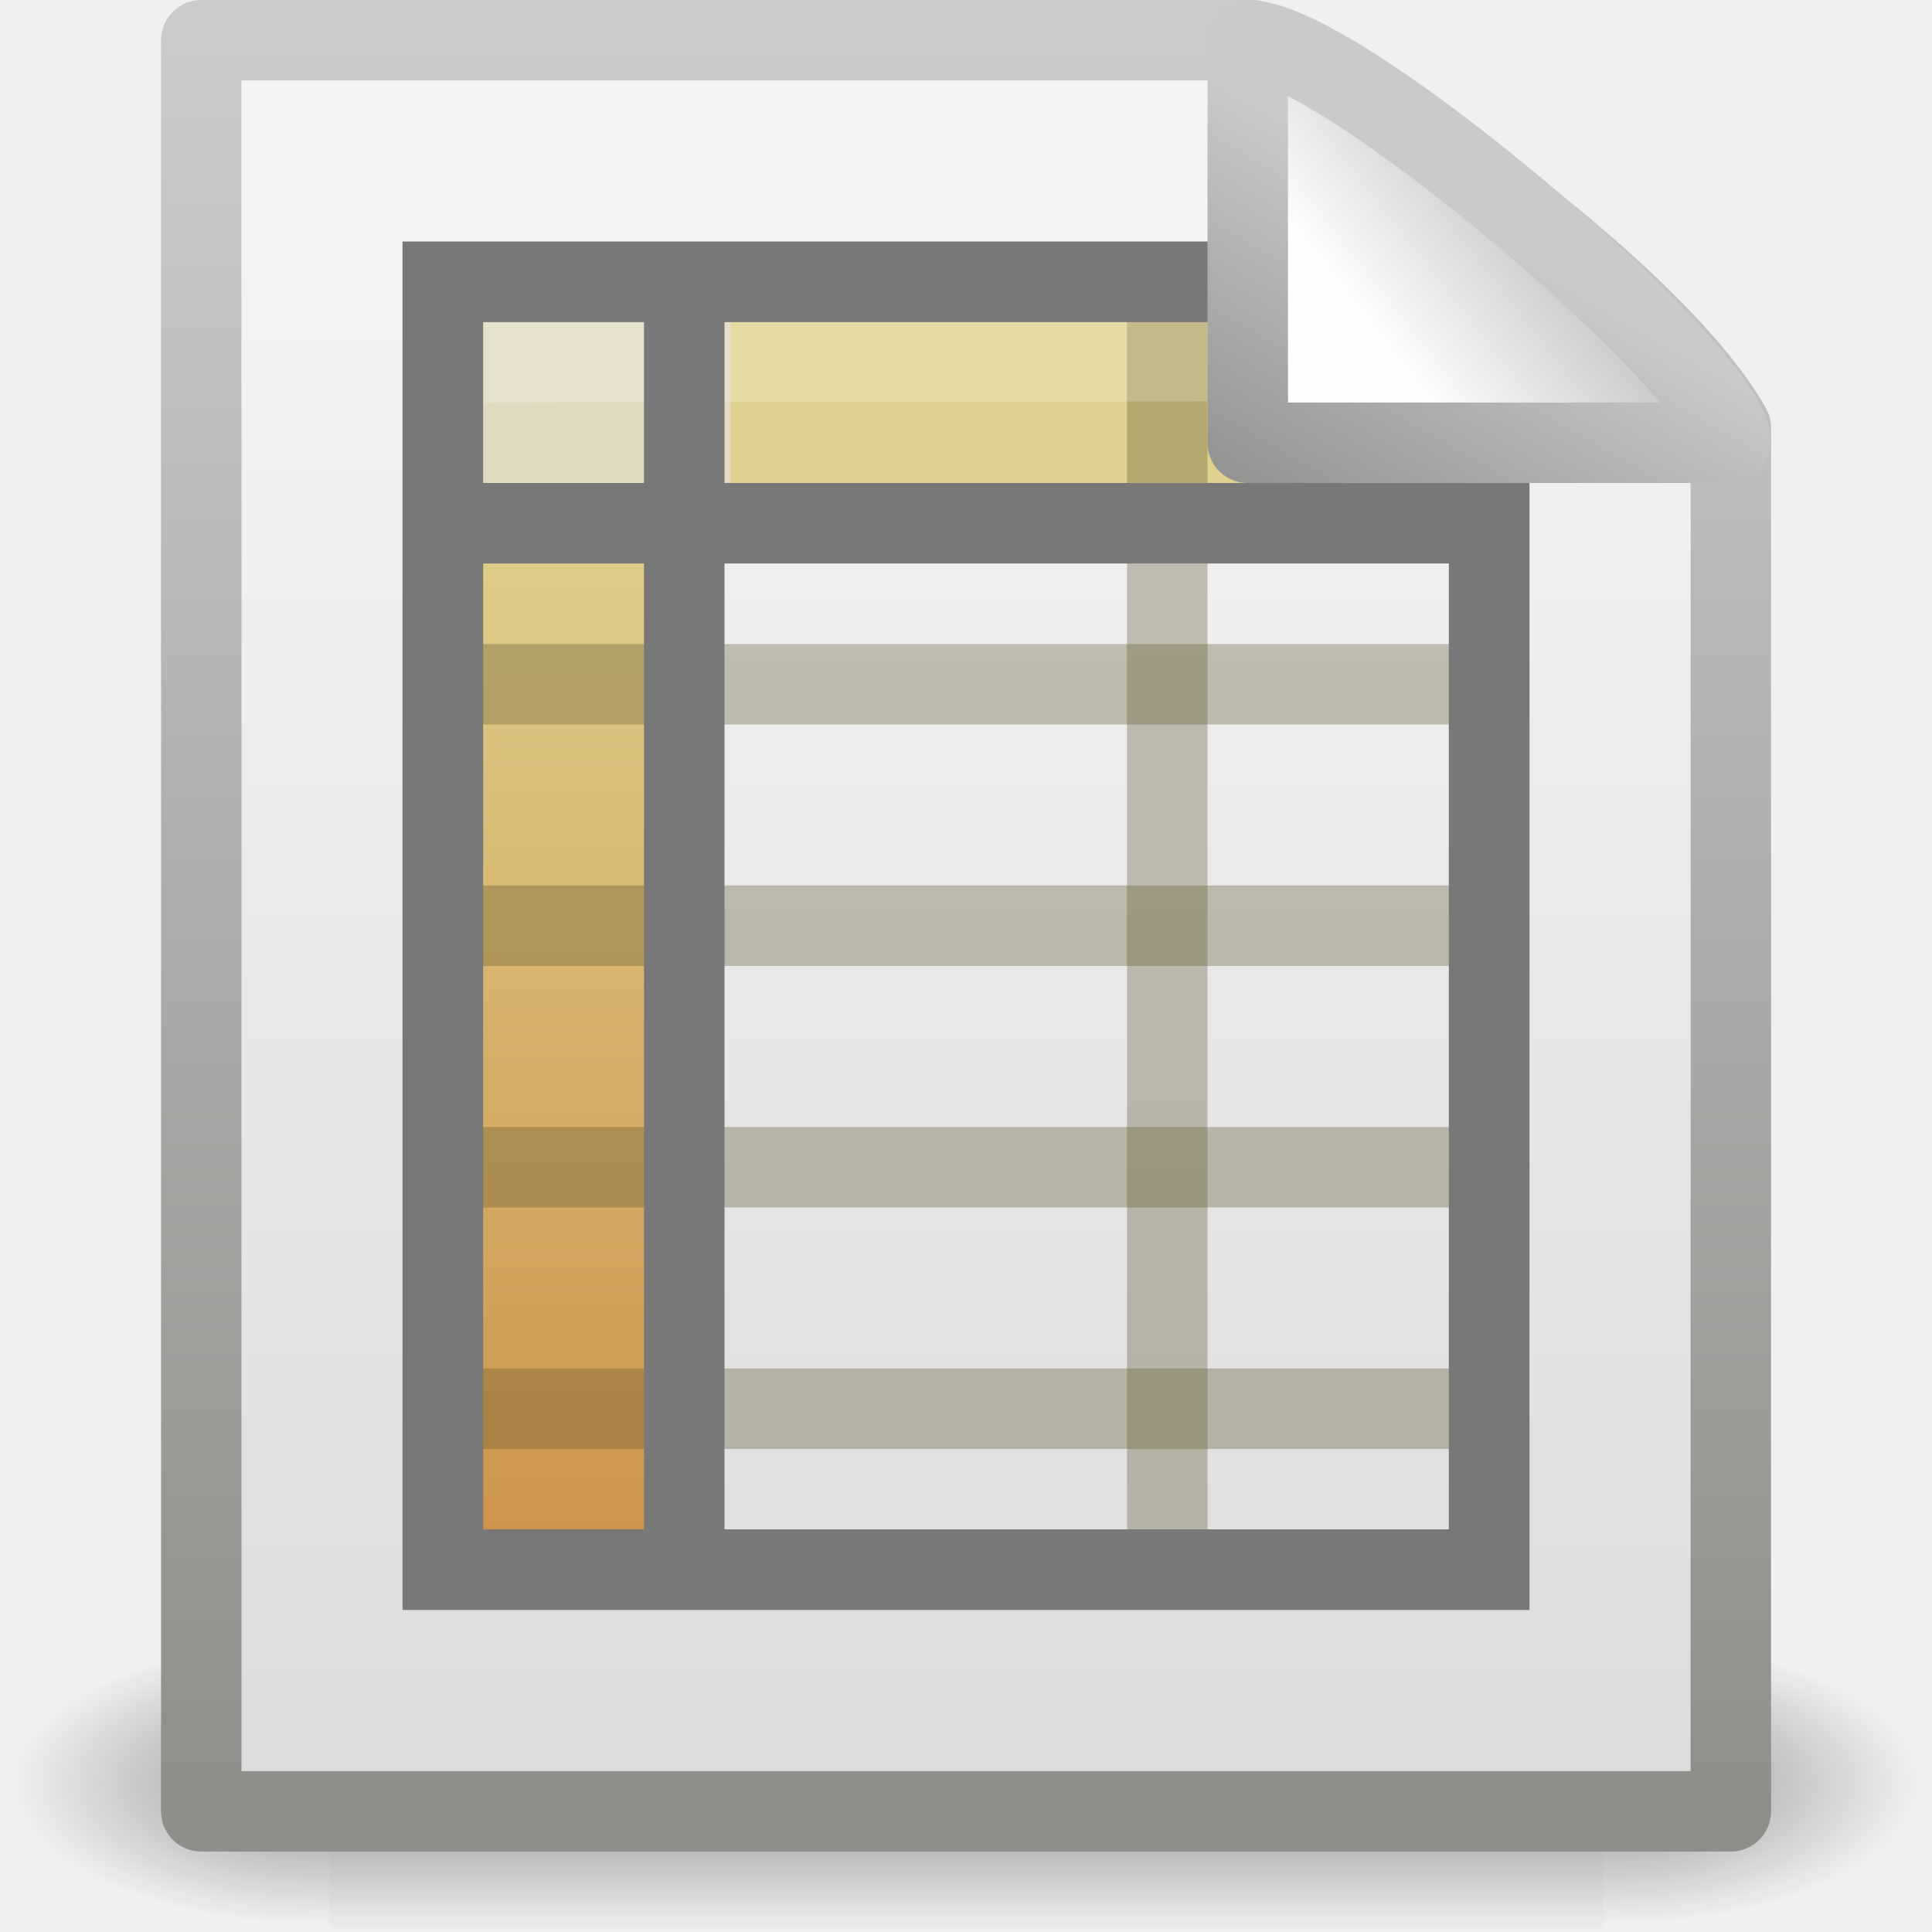
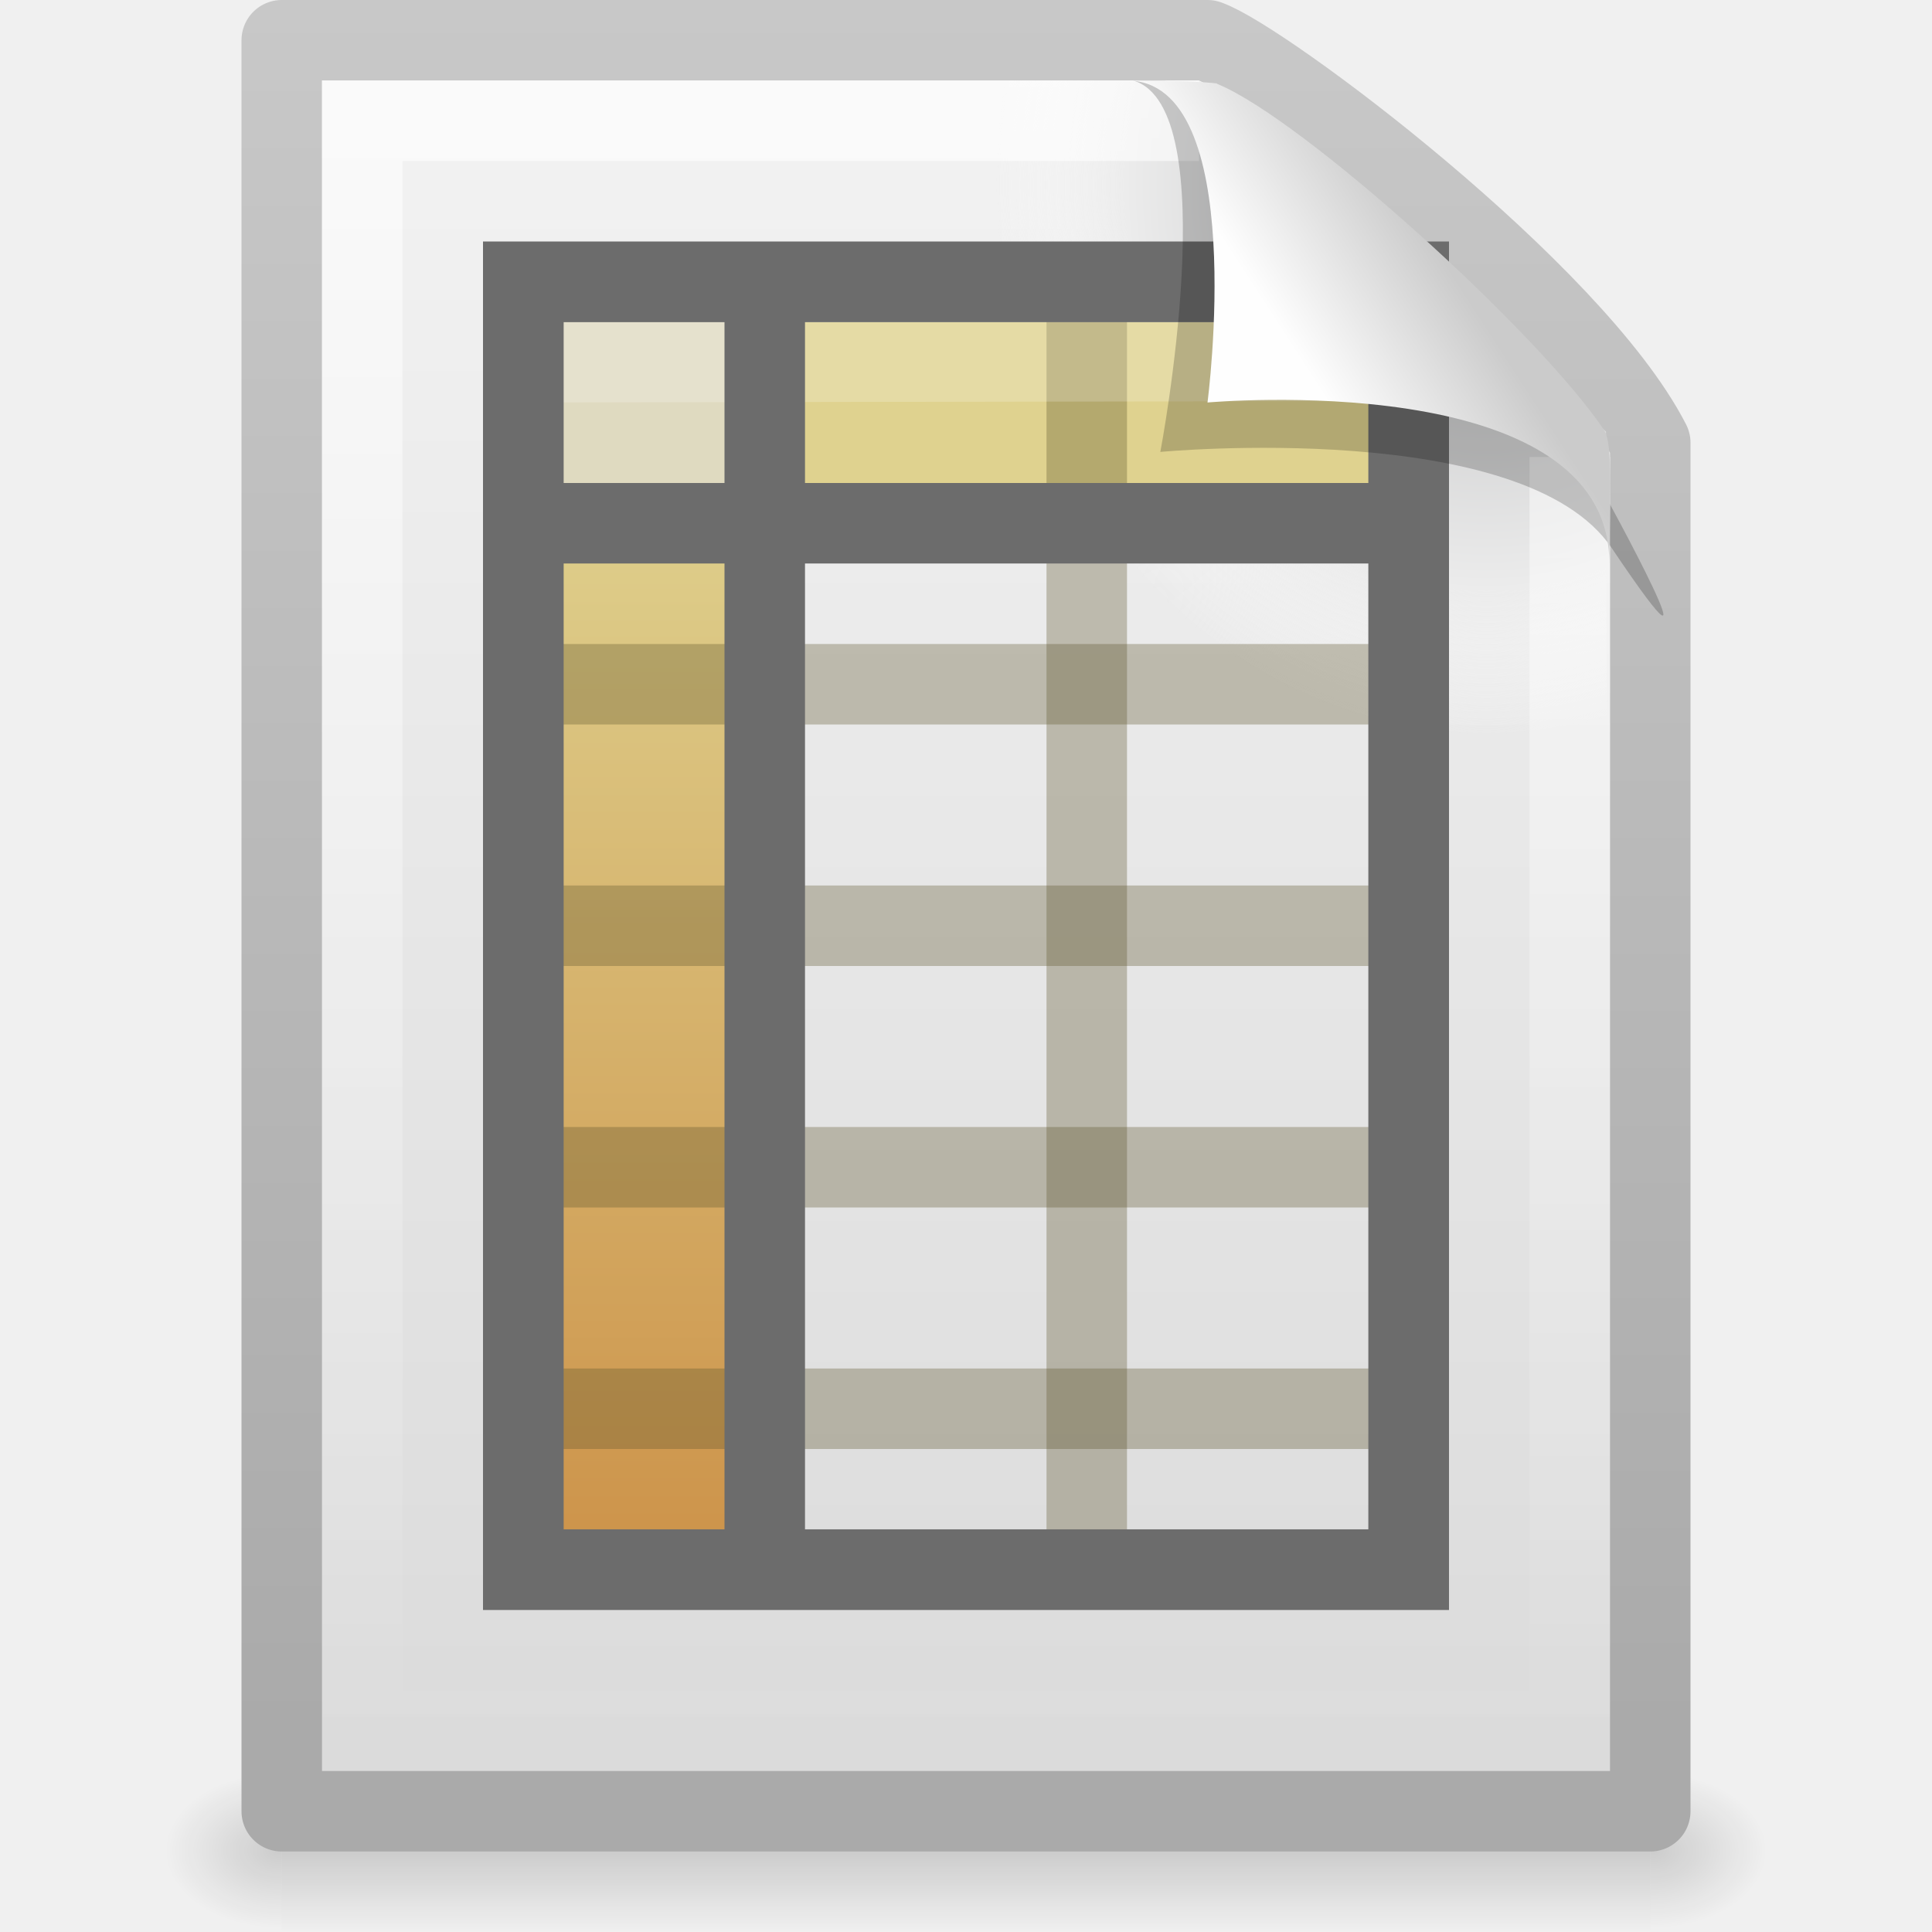
- <svg xmlns="http://www.w3.org/2000/svg" xmlns:xlink="http://www.w3.org/1999/xlink" version="1.0" width="24" height="24" id="svg2">
-   <defs id="defs4">
+ <svg xmlns="http://www.w3.org/2000/svg" xmlns:xlink="http://www.w3.org/1999/xlink" version="1.0" width="24" height="24" id="svg2794">
+   <defs id="defs2796">
+     <linearGradient id="linearGradient5048">
+       <stop id="stop5050" style="stop-color:#000000;stop-opacity:0" offset="0" />
+       <stop id="stop5056" style="stop-color:#000000;stop-opacity:1" offset="0.5" />
+       <stop id="stop5052" style="stop-color:#000000;stop-opacity:0" offset="1" />
+     </linearGradient>
+     <linearGradient x1="302.857" y1="366.648" x2="302.857" y2="609.505" id="linearGradient2447" xlink:href="#linearGradient5048" gradientUnits="userSpaceOnUse" gradientTransform="matrix(0.0352071,0,0,0.00823529,-0.724852,18.98055)" />
+     <radialGradient cx="605.714" cy="486.648" r="117.143" fx="605.714" fy="486.648" id="radialGradient2444" xlink:href="#linearGradient5060" gradientUnits="userSpaceOnUse" gradientTransform="matrix(-0.01204859,0,0,0.00823529,10.76121,18.98057)" />
+     <linearGradient id="linearGradient5060">
+       <stop id="stop5062" style="stop-color:#000000;stop-opacity:1" offset="0" />
+       <stop id="stop5064" style="stop-color:#000000;stop-opacity:0" offset="1" />
+     </linearGradient>
+     <radialGradient cx="605.714" cy="486.648" r="117.143" fx="605.714" fy="486.648" id="radialGradient2441" xlink:href="#linearGradient5060" gradientUnits="userSpaceOnUse" gradientTransform="matrix(0.01204859,0,0,0.00823529,13.23879,18.98057)" />
+     <linearGradient id="linearGradient3104">
+       <stop id="stop3106" style="stop-color:#aaaaaa;stop-opacity:1" offset="0" />
+       <stop id="stop3108" style="stop-color:#c8c8c8;stop-opacity:1" offset="1" />
+     </linearGradient>
+     <linearGradient x1="-51.786" y1="50.786" x2="-51.786" y2="2.906" id="linearGradient2438" xlink:href="#linearGradient3104" gradientUnits="userSpaceOnUse" gradientTransform="matrix(0.3922135,0,0,0.4473607,29.19929,-1.2387)" />
+     <linearGradient id="linearGradient3600">
+       <stop id="stop3602" style="stop-color:#f4f4f4;stop-opacity:1" offset="0" />
+       <stop id="stop3604" style="stop-color:#dbdbdb;stop-opacity:1" offset="1" />
+     </linearGradient>
+     <linearGradient x1="25.132" y1="0.985" x2="25.132" y2="47.013" id="linearGradient2435" xlink:href="#linearGradient3600" gradientUnits="userSpaceOnUse" gradientTransform="matrix(0.4857154,0,0,0.4780255,0.3428305,-0.7059501)" />
+     <radialGradient cx="102" cy="112.305" r="139.559" id="XMLID_8_" gradientUnits="userSpaceOnUse">
+       <stop id="stop41" style="stop-color:#b7b8b9;stop-opacity:1" offset="0" />
+       <stop id="stop47" style="stop-color:#ececec;stop-opacity:1" offset="0.189" />
+       <stop id="stop49" style="stop-color:#fafafa;stop-opacity:0" offset="0.257" />
+       <stop id="stop51" style="stop-color:#ffffff;stop-opacity:0" offset="0.301" />
+       <stop id="stop53" style="stop-color:#fafafa;stop-opacity:0" offset="0.531" />
+       <stop id="stop55" style="stop-color:#ebecec;stop-opacity:0" offset="0.845" />
+       <stop id="stop57" style="stop-color:#e1e2e3;stop-opacity:0" offset="1" />
+     </radialGradient>
+     <radialGradient cx="102" cy="112.305" r="139.559" id="radialGradient2432" xlink:href="#XMLID_8_" gradientUnits="userSpaceOnUse" gradientTransform="matrix(0.1702128,0,0,-0.1907226,1.106383,23.7165)" />
+     <linearGradient id="linearGradient3211">
+       <stop id="stop3213" style="stop-color:#ffffff;stop-opacity:1" offset="0" />
+       <stop id="stop3215" style="stop-color:#ffffff;stop-opacity:0" offset="1" />
+     </linearGradient>
+     <linearGradient x1="24" y1="2" x2="24" y2="46.017" id="linearGradient2429" xlink:href="#linearGradient3211" gradientUnits="userSpaceOnUse" gradientTransform="matrix(0.4545444,0,0,0.4651153,1.090934,0.3372293)" />
+     <linearGradient x1="19.515" y1="12.443" x2="19.515" y2="46.562" id="linearGradient2792" xlink:href="#linearGradient2905" gradientUnits="userSpaceOnUse" gradientTransform="matrix(0.5348003,0,0,0.5105348,0.215046,-0.7235054)" />
+     <linearGradient x1="19.515" y1="12.443" x2="19.515" y2="46.562" id="linearGradient2789" xlink:href="#linearGradient2905" gradientUnits="userSpaceOnUse" gradientTransform="matrix(0.4957313,0,0,0.5353155,0.152759,-0.610397)" />
    <linearGradient id="linearGradient8589">
      <stop id="stop8591" style="stop-color:#fefefe;stop-opacity:1" offset="0" />
      <stop id="stop8593" style="stop-color:#cbcbcb;stop-opacity:1" offset="1" />
    </linearGradient>
-     <linearGradient id="linearGradient4559">
-       <stop id="stop4561" style="stop-color:#cacaca;stop-opacity:1" offset="0" />
-       <stop id="stop4563" style="stop-color:#949492;stop-opacity:1" offset="1" />
+     <linearGradient x1="32.892" y1="8.059" x2="36.358" y2="5.457" id="linearGradient2425" xlink:href="#linearGradient8589" gradientUnits="userSpaceOnUse" gradientTransform="matrix(0.4778466,0,0,0.5524833,0.3722548,-0.0761283)" />
+     <linearGradient id="linearGradient2905">
+       <stop id="stop2907" style="stop-color:#dfd28f;stop-opacity:1" offset="0" />
+       <stop id="stop2909" style="stop-color:#c88237;stop-opacity:1" offset="1" />
    </linearGradient>
-     <linearGradient id="linearGradient3600">
-       <stop id="stop3602" style="stop-color:#f4f4f4;stop-opacity:1" offset="0" />
-       <stop id="stop3604" style="stop-color:#dbdbdb;stop-opacity:1" offset="1" />
-     </linearGradient>
-     <linearGradient id="linearGradient3931">
-       <stop id="stop3933" style="stop-color:#8d8f8a;stop-opacity:1" offset="0" />
-       <stop id="stop3935" style="stop-color:#cbcbcb;stop-opacity:1" offset="1" />
-     </linearGradient>
-     <linearGradient x1="302.857" y1="366.648" x2="302.857" y2="609.505" id="linearGradient4532" xlink:href="#linearGradient5048" gradientUnits="userSpaceOnUse" gradientTransform="matrix(2.774389,0,0,1.969706,-1892.179,-872.8854)" />
-     <linearGradient id="linearGradient5048">
-       <stop id="stop5050" style="stop-color:black;stop-opacity:0" offset="0" />
-       <stop id="stop5056" style="stop-color:black;stop-opacity:1" offset="0.5" />
-       <stop id="stop5052" style="stop-color:black;stop-opacity:0" offset="1" />
-     </linearGradient>
-     <radialGradient cx="605.714" cy="486.648" r="117.143" fx="605.714" fy="486.648" id="radialGradient4534" xlink:href="#linearGradient5060" gradientUnits="userSpaceOnUse" gradientTransform="matrix(2.774389,0,0,1.969706,-1891.633,-872.8854)" />
-     <linearGradient id="linearGradient5060">
-       <stop id="stop5062" style="stop-color:black;stop-opacity:1" offset="0" />
-       <stop id="stop5064" style="stop-color:black;stop-opacity:0" offset="1" />
-     </linearGradient>
-     <radialGradient cx="605.714" cy="486.648" r="117.143" fx="605.714" fy="486.648" id="radialGradient4536" xlink:href="#linearGradient5060" gradientUnits="userSpaceOnUse" gradientTransform="matrix(-2.774389,0,0,1.969706,112.7623,-872.8854)" />
-     <linearGradient id="linearGradient3522-760-763-461-713-284">
-       <stop id="stop11893" style="stop-color:#dfd28f;stop-opacity:1" offset="0" />
-       <stop id="stop11895" style="stop-color:#c88237;stop-opacity:1" offset="1" />
-     </linearGradient>
-     <linearGradient x1="32.892" y1="8.059" x2="36.358" y2="5.457" id="linearGradient3930" xlink:href="#linearGradient8589" gradientUnits="userSpaceOnUse" gradientTransform="matrix(0.541631,0,0,0.5202974,-0.9402078,-0.3018562)" />
-     <linearGradient x1="17.289" y1="2.185" x2="15.18" y2="5.821" id="linearGradient3932" xlink:href="#linearGradient4559" gradientUnits="userSpaceOnUse" />
-     <linearGradient x1="19.515" y1="12.443" x2="19.515" y2="46.562" id="linearGradient3945" xlink:href="#linearGradient3522-760-763-461-713-284" gradientUnits="userSpaceOnUse" gradientTransform="matrix(0.4957313,0,0,0.5353155,0.1527591,-0.6103961)" />
-     <linearGradient x1="19.515" y1="12.443" x2="19.515" y2="46.562" id="linearGradient3948" xlink:href="#linearGradient3522-760-763-461-713-284" gradientUnits="userSpaceOnUse" gradientTransform="matrix(0.5348003,0,0,0.5105348,-0.7846379,-0.7235045)" />
-     <linearGradient x1="25.132" y1="6.729" x2="25.132" y2="47.013" id="linearGradient3951" xlink:href="#linearGradient3600" gradientUnits="userSpaceOnUse" gradientTransform="matrix(0.5428805,0,0,0.4889072,-1.029133,-0.2337718)" />
-     <linearGradient x1="-51.786" y1="50.786" x2="-51.786" y2="2.906" id="linearGradient3953" xlink:href="#linearGradient3931" gradientUnits="userSpaceOnUse" gradientTransform="matrix(0.4383743,0,0,0.4575444,31.22352,-0.7786496)" />
  </defs>
-   <g transform="matrix(0.5459263,0,0,0.5168524,-0.9657323,-0.5781821)" id="g3490" style="stroke-width:1.883;stroke-miterlimit:4;stroke-dasharray:none;display:inline">
-     <g transform="matrix(0.02165152,0,0,0.01485743,43.0076,42.68539)" id="g5022" style="stroke-width:104.962;stroke-miterlimit:4;stroke-dasharray:none;display:inline">
-       <rect width="1339.633" height="478.357" x="-1559.252" y="-150.697" id="rect4173" style="opacity:0.402;fill:url(#linearGradient4532);fill-opacity:1;fill-rule:nonzero;stroke:none;stroke-width:104.962;marker:none;visibility:visible;display:inline;overflow:visible" />
-       <path d="m -219.619,-150.68 c 0,0 0,478.331 0,478.331 142.874,0.9 345.4,-107.17 345.4,-239.196 0,-132.027 -159.437,-239.135 -345.4,-239.135 z" id="path5058" style="opacity:0.402;fill:url(#radialGradient4534);fill-opacity:1;fill-rule:nonzero;stroke:none;stroke-width:104.962;marker:none;visibility:visible;display:inline;overflow:visible" />
-       <path d="m -1559.252,-150.68 c 0,0 0,478.331 0,478.331 -142.874,0.9 -345.4,-107.17 -345.4,-239.196 0,-132.027 159.437,-239.135 345.4,-239.135 z" id="path5018" style="opacity:0.402;fill:url(#radialGradient4536);fill-opacity:1;fill-rule:nonzero;stroke:none;stroke-width:104.962;marker:none;visibility:visible;display:inline;overflow:visible" />
-     </g>
+   <g id="layer1">
+     <rect width="17" height="2" x="3.5" y="22" id="rect2879" style="opacity:0.15;fill:url(#linearGradient2447);fill-opacity:1;fill-rule:nonzero;stroke:none;stroke-width:1;marker:none;visibility:visible;display:inline;overflow:visible" />
+     <path d="m 3.5,22 c 0,0 0,2 0,2 C 2.88,24.004 2,23.552 2,23 2,22.448 2.692,22 3.5,22 z" id="path2881" style="opacity:0.15;fill:url(#radialGradient2444);fill-opacity:1;fill-rule:nonzero;stroke:none;stroke-width:1;marker:none;visibility:visible;display:inline;overflow:visible" />
+     <path d="m 20.5,22 c 0,0 0,2 0,2 0.62,0.004 1.5,-0.448 1.5,-1 0,-0.552 -0.692,-1 -1.5,-1 z" id="path2883" style="opacity:0.15;fill:url(#radialGradient2441);fill-opacity:1;fill-rule:nonzero;stroke:none;stroke-width:1;marker:none;visibility:visible;display:inline;overflow:visible" />
+     <path d="m 3.5,0.5 c 3.896,0 7.604,0 11.5,0 C 15.683,0.737 19.541,3.628 20.5,5.5 c 0,5.729 3.9e-5,11.271 3.9e-5,17 -5.667,0 -11.333,0 -17,0 0,-7.333 0,-14.667 0,-22 z" id="path4160" style="fill:url(#linearGradient2435);fill-opacity:1;stroke:url(#linearGradient2438);stroke-width:1;stroke-linecap:butt;stroke-linejoin:round;stroke-miterlimit:4;stroke-opacity:1;stroke-dasharray:none;stroke-dashoffset:0;display:inline" />
+     <path d="M 4.17,22 C 4.076,22 4,21.914 4,21.809 L 4,1.211 C 4,1.106 4.076,1.021 4.17,1.021 7.692,1.073 11.594,0.942 15.111,1.034 L 19.95,5.361 20,21.809 C 20,21.914 19.924,22 19.83,22 L 4.17,22 z" id="path4191" style="fill:url(#radialGradient2432);fill-opacity:1" />
+     <path d="m 19.5,5.677 c 0,5.208 0,10.615 0,15.823 -5,0 -10,0 -15,0 0,-6.667 0,-13.333 0,-20 3.437,0 6.956,0 10.394,0" id="path2435" style="opacity:0.6;fill:none;stroke:url(#linearGradient2429);stroke-width:1;stroke-linecap:butt;stroke-linejoin:miter;stroke-miterlimit:4;stroke-opacity:1;stroke-dasharray:none;stroke-dashoffset:0;display:inline" />
+     <path d="m 6.56,5.736 3.083,0 0,13.715 -3.083,0 0,-13.715 z" id="path6928" style="fill:url(#linearGradient2792);fill-opacity:1;stroke:none;display:inline" />
+     <path d="m 9,4 9,0 0,2 -9,0 0,-2 z" id="rect3664" style="fill:url(#linearGradient2789);fill-opacity:1;stroke:none;display:inline" />
+     <rect width="3.079" height="2.075" x="6" y="3.925" id="rect3775" style="fill:#dfdac0;fill-opacity:1;stroke:none;display:inline" />
+     <path d="m 13.5,3.569 0,15.931" id="path3595" style="fill:none;stroke:#5d542c;stroke-width:1;stroke-linecap:butt;stroke-linejoin:miter;stroke-miterlimit:4;stroke-opacity:0.325;stroke-dasharray:none;display:inline" />
+     <path d="m 17.5,6.5 -11.001,0" id="path3605" style="fill:none;stroke:#6c6c6c;stroke-width:1;stroke-linecap:butt;stroke-linejoin:miter;stroke-miterlimit:4;stroke-opacity:1;stroke-dasharray:none;display:inline" />
+     <path d="m 17.5,8.5 -11,0" id="path3607" style="fill:none;stroke:#5d542c;stroke-width:1;stroke-linecap:butt;stroke-linejoin:miter;stroke-miterlimit:4;stroke-opacity:0.325;stroke-dasharray:none;display:inline" />
+     <path d="m 17.5,11.5 -11,0" id="path3597" style="fill:none;stroke:#5d542c;stroke-width:1;stroke-linecap:butt;stroke-linejoin:miter;stroke-miterlimit:4;stroke-opacity:0.325;stroke-dasharray:none;display:inline" />
+     <path d="m 17.5,14.5 -11,0" id="path3609" style="fill:none;stroke:#5d542c;stroke-width:1;stroke-linecap:butt;stroke-linejoin:miter;stroke-miterlimit:4;stroke-opacity:0.325;stroke-dasharray:none;display:inline" />
+     <path d="m 17.5,17.5 -11,0" id="path3611" style="fill:none;stroke:#5d542c;stroke-width:1;stroke-linecap:butt;stroke-linejoin:miter;stroke-miterlimit:4;stroke-opacity:0.325;stroke-dasharray:none;display:inline" />
+     <path d="M 6.5,4.5 17.5,4.481" id="path4743" style="opacity:0.2;fill:#ffffff;fill-rule:evenodd;stroke:#ffffff;stroke-width:1;stroke-linecap:square;stroke-linejoin:round;stroke-miterlimit:4;stroke-opacity:1;stroke-dasharray:none;display:inline" />
+     <path d="M 9.5,3.569 9.5,19.5" id="path3593" style="fill:none;stroke:#6c6c6c;stroke-width:1;stroke-linecap:butt;stroke-linejoin:miter;stroke-miterlimit:4;stroke-opacity:1;stroke-dasharray:none;display:inline" />
+     <rect width="10.998" height="15.998" x="6.501" y="3.501" id="rect3580" style="fill:none;stroke:#6c6c6c;stroke-width:1.002;stroke-linecap:square;stroke-linejoin:miter;stroke-miterlimit:4;stroke-opacity:1;stroke-dasharray:none;stroke-dashoffset:0;display:inline" />
+     <path d="m 14.075,1 c 1.156,0.329 0.339,4.614 0.339,4.614 0,0 4.515,-0.428 5.608,1.195 C 21.511,9.022 19.954,6.174 19.849,5.988 19.093,4.648 15.982,1.441 14.803,1.046 14.715,1.017 14.52,1 14.075,1 z" id="path3370" style="opacity:0.2;fill:#000000;fill-opacity:1;fill-rule:evenodd;stroke:none;display:inline" />
+     <path d="m 14,1 c 1.526,0 1,4 1,4 0,0 4.992,-0.453 4.992,2 0,-0.598 0.056,-1.478 -0.064,-1.656 C 19.089,4.101 16.184,1.482 15.13,1.046 15.044,1.011 14.444,1 14,1 z" id="path4474" style="fill:url(#linearGradient2425);fill-opacity:1;fill-rule:evenodd;stroke:none;display:inline" />
  </g>
-   <path d="m 2.5,0.5 c 4.354,0 8.708,0 13.062,0 0.764,0.237 4.867,2.941 5.939,4.813 0,5.729 0,11.459 0,17.188 -6.334,0 -12.667,0 -19.001,0 0,-7.334 0,-14.667 0,-22.001 z" id="rect2594" style="fill:url(#linearGradient3951);fill-opacity:1;stroke:url(#linearGradient3953);stroke-width:0.999;stroke-linecap:butt;stroke-linejoin:round;stroke-miterlimit:4;stroke-opacity:1;stroke-dasharray:none;stroke-dashoffset:0;display:inline" />
-   <path d="m 5.56,5.736 3.083,0 0,13.715 -3.083,0 0,-13.715 z" id="path6928" style="fill:url(#linearGradient3948);fill-opacity:1;stroke:none;display:inline" />
-   <path d="M 9,4 18,4 18,6 9,6 9,4 z" id="rect3664" style="fill:url(#linearGradient3945);fill-opacity:1;stroke:none;display:inline" />
-   <rect width="3.079" height="2.075" x="6" y="3.925" id="rect3775" style="fill:#dfdac0;fill-opacity:1;stroke:none;display:inline" />
-   <path d="M 14.5,3.569 14.5,19.5" id="path3595" style="fill:none;stroke:#5d542c;stroke-width:1;stroke-linecap:butt;stroke-linejoin:miter;stroke-miterlimit:4;stroke-opacity:0.325;stroke-dasharray:none;display:inline" />
-   <path d="M 18.5,6.5 5.5,6.5" id="path3605" style="fill:none;stroke:#787878;stroke-width:1;stroke-linecap:butt;stroke-linejoin:miter;stroke-miterlimit:4;stroke-opacity:1;stroke-dasharray:none;display:inline" />
-   <path d="M 18.5,8.5 5.5,8.5" id="path3607" style="fill:none;stroke:#5d542c;stroke-width:1;stroke-linecap:butt;stroke-linejoin:miter;stroke-miterlimit:4;stroke-opacity:0.325;stroke-dasharray:none;display:inline" />
-   <path d="m 18.5,11.5 -13,0" id="path3597" style="fill:none;stroke:#5d542c;stroke-width:1;stroke-linecap:butt;stroke-linejoin:miter;stroke-miterlimit:4;stroke-opacity:0.325;stroke-dasharray:none;display:inline" />
-   <path d="m 18.5,14.5 -13,0" id="path3609" style="fill:none;stroke:#5d542c;stroke-width:1;stroke-linecap:butt;stroke-linejoin:miter;stroke-miterlimit:4;stroke-opacity:0.325;stroke-dasharray:none;display:inline" />
-   <path d="m 18.5,17.5 -13,0" id="path3611" style="fill:none;stroke:#5d542c;stroke-width:1;stroke-linecap:butt;stroke-linejoin:miter;stroke-miterlimit:4;stroke-opacity:0.325;stroke-dasharray:none;display:inline" />
-   <path d="M 6.5,4.5 17.5,4.481" id="path4743" style="opacity:0.2;fill:white;fill-rule:evenodd;stroke:white;stroke-width:1;stroke-linecap:square;stroke-linejoin:round;stroke-miterlimit:4;stroke-opacity:1;stroke-dasharray:none;display:inline" />
-   <path d="m 8.5,3.569 0,15.931" id="path3593" style="fill:none;stroke:#787878;stroke-width:1;stroke-linecap:butt;stroke-linejoin:miter;stroke-miterlimit:4;stroke-opacity:1;stroke-dasharray:none;display:inline" />
-   <rect width="12.998" height="15.998" x="5.501" y="3.501" id="rect3580" style="fill:none;stroke:#787878;stroke-width:1.002;stroke-linecap:square;stroke-linejoin:miter;stroke-miterlimit:4;stroke-opacity:1;stroke-dasharray:none;stroke-dashoffset:0;display:inline" />
-   <path d="m 15.5,0.5 c 0,2.263 0,5 0,5 0,0 4.654,0 6,0 0,-0.837 -4.82,-4.986 -6,-5 z" id="path12038" style="fill:url(#linearGradient3930);fill-opacity:1;fill-rule:evenodd;stroke:url(#linearGradient3932);stroke-width:1;stroke-linecap:butt;stroke-linejoin:round;stroke-miterlimit:4;stroke-opacity:1;stroke-dasharray:none;display:inline" />
</svg>
